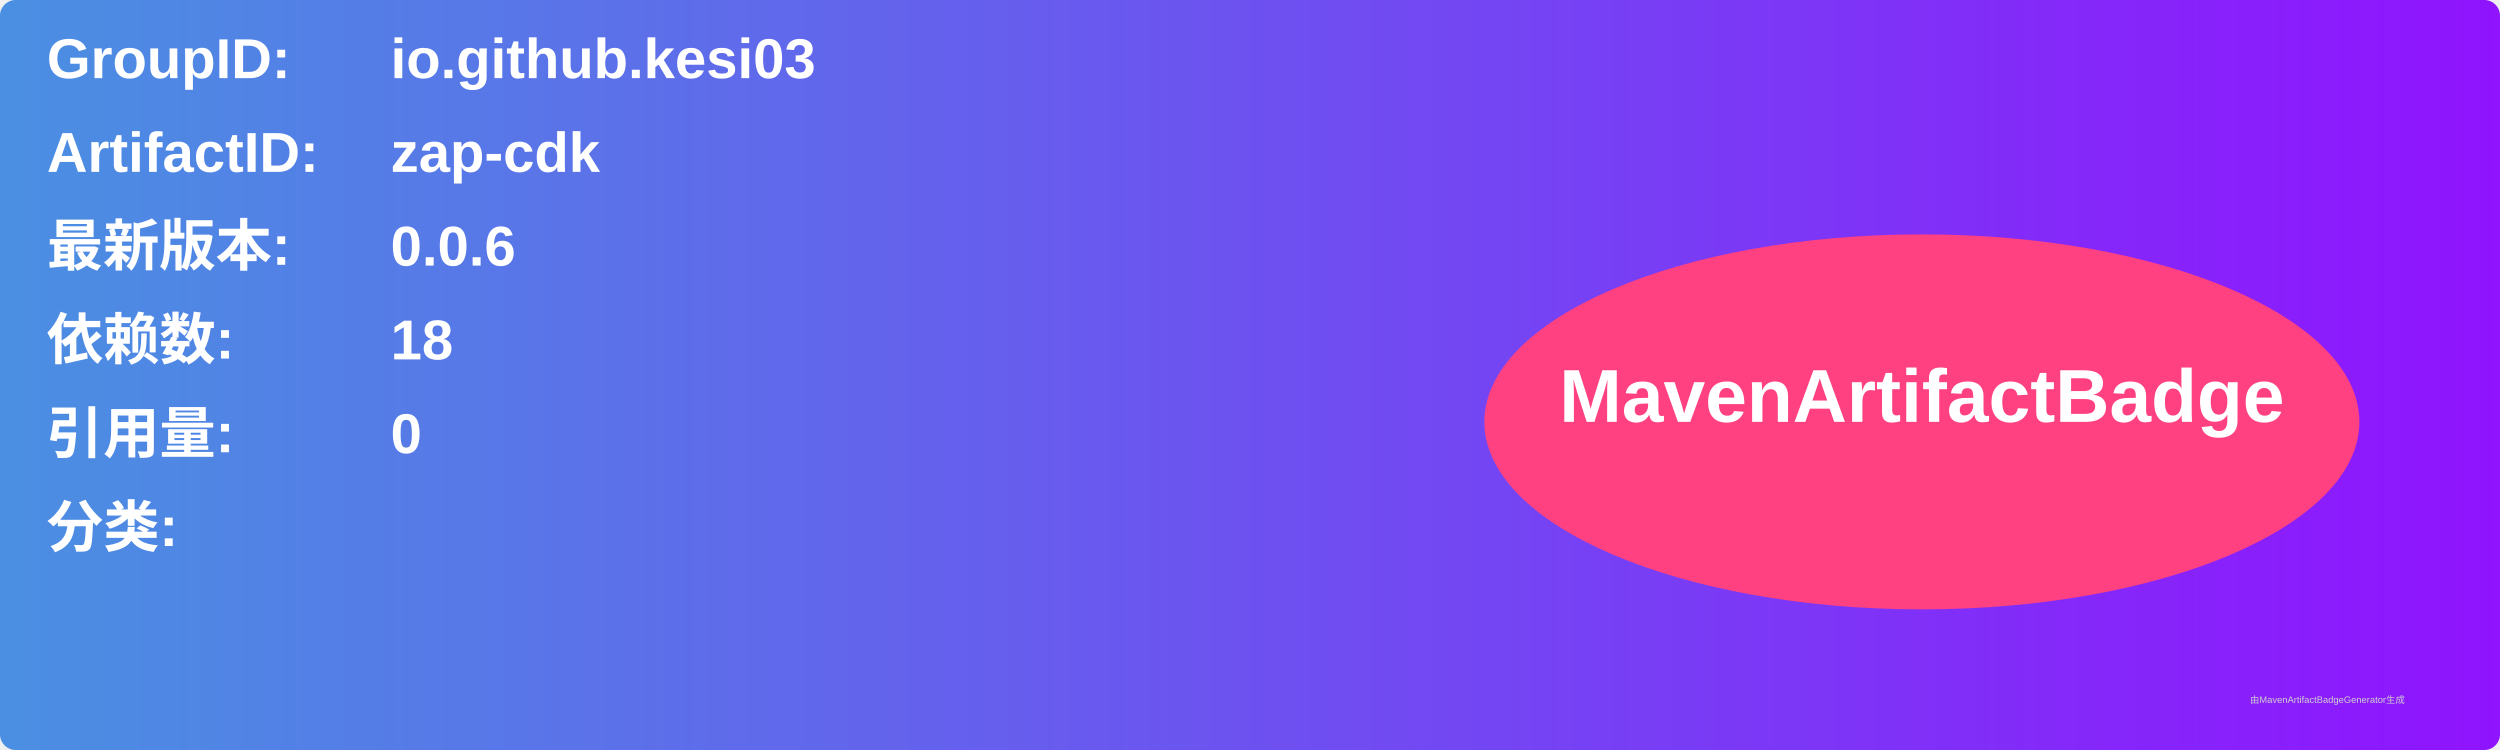
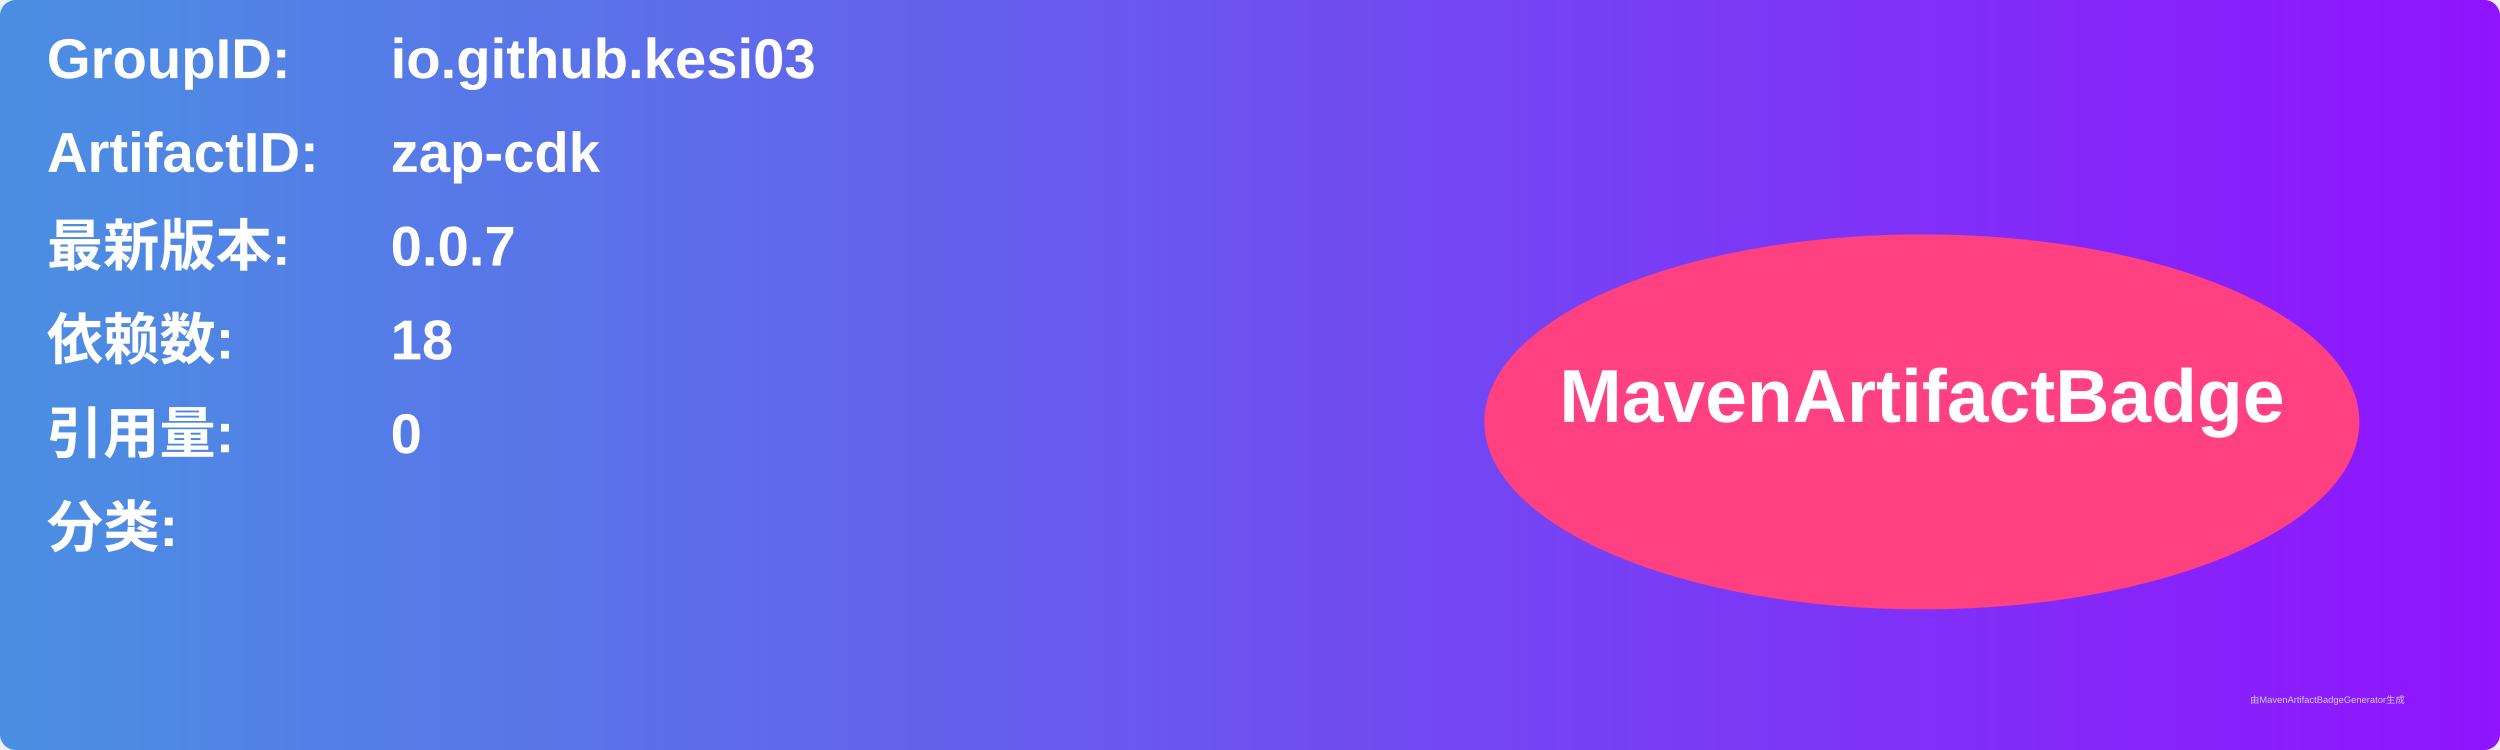
<svg xmlns="http://www.w3.org/2000/svg" width="800" height="240" viewBox="0 0 800 240">
  <linearGradient id="grad" x1="0%" y1="0%" x2="100%" y2="0%">
    <stop offset="0%" stop-color="#4a90e2" />
    <stop offset="100%" stop-color="#9013fe" />
  </linearGradient>
  <rect width="100%" height="100%" rx="5" ry="5" fill="url(#grad)" />
  <g transform="translate(15, 15)">
    <text x="0" y="10" font-family="Arial" font-size="18" fill="white" font-weight="bold" width="260">GroupID:</text>
    <text x="110" y="10" font-family="Arial" font-size="18" fill="white" font-weight="bold" width="460">io.github.kesi03</text>
    <text x="0" y="40" font-family="Arial" font-size="18" fill="white" font-weight="bold" width="260">ArtifactID:</text>
    <text x="110" y="40" font-family="Arial" font-size="18" fill="white" font-weight="bold" width="460">zap-cdk</text>
    <text x="0" y="70" font-family="Arial" font-size="18" fill="white" font-weight="bold">最新版本:</text>
    <text x="110" y="70" font-family="Arial" font-size="18" fill="white" font-weight="bold">
-       <tspan font-weight="bold">0.0.6</tspan>
+       <tspan font-weight="bold">0.0.7</tspan>
    </text>
    <text x="0" y="100" font-family="Arial" font-size="18" fill="white" font-weight="bold">依赖数: </text>
    <text x="110" y="100" font-family="Arial" font-size="18" fill="white">
      <tspan font-weight="bold">18</tspan>
    </text>
    <text x="0" y="130" font-family="Arial" font-size="18" fill="white" font-weight="bold">引用量: </text>
    <text x="110" y="130" font-family="Arial" font-size="18" fill="white">
      <tspan font-weight="bold">0</tspan>
    </text>
    <text x="0" y="160" font-family="Arial" font-size="18" fill="white" font-weight="bold">分类:</text>
    <text x="10" y="190" font-family="Arial" font-size="10" fill="white">
      <tspan font-weight="bold" />
    </text>
    <ellipse cx="600" cy="120" rx="140" ry="60" fill="#ff4081" />
    <text x="600" y="120" text-anchor="middle" font-family="Arial" font-size="24" fill="white" font-weight="bold">MavenArtifactBadge</text>
  </g>
  <text x="720" y="225" font-family="Arial" font-size="3" fill="#d0d0d0">由MavenArtifactBadgeGenerator生成</text>
</svg>
